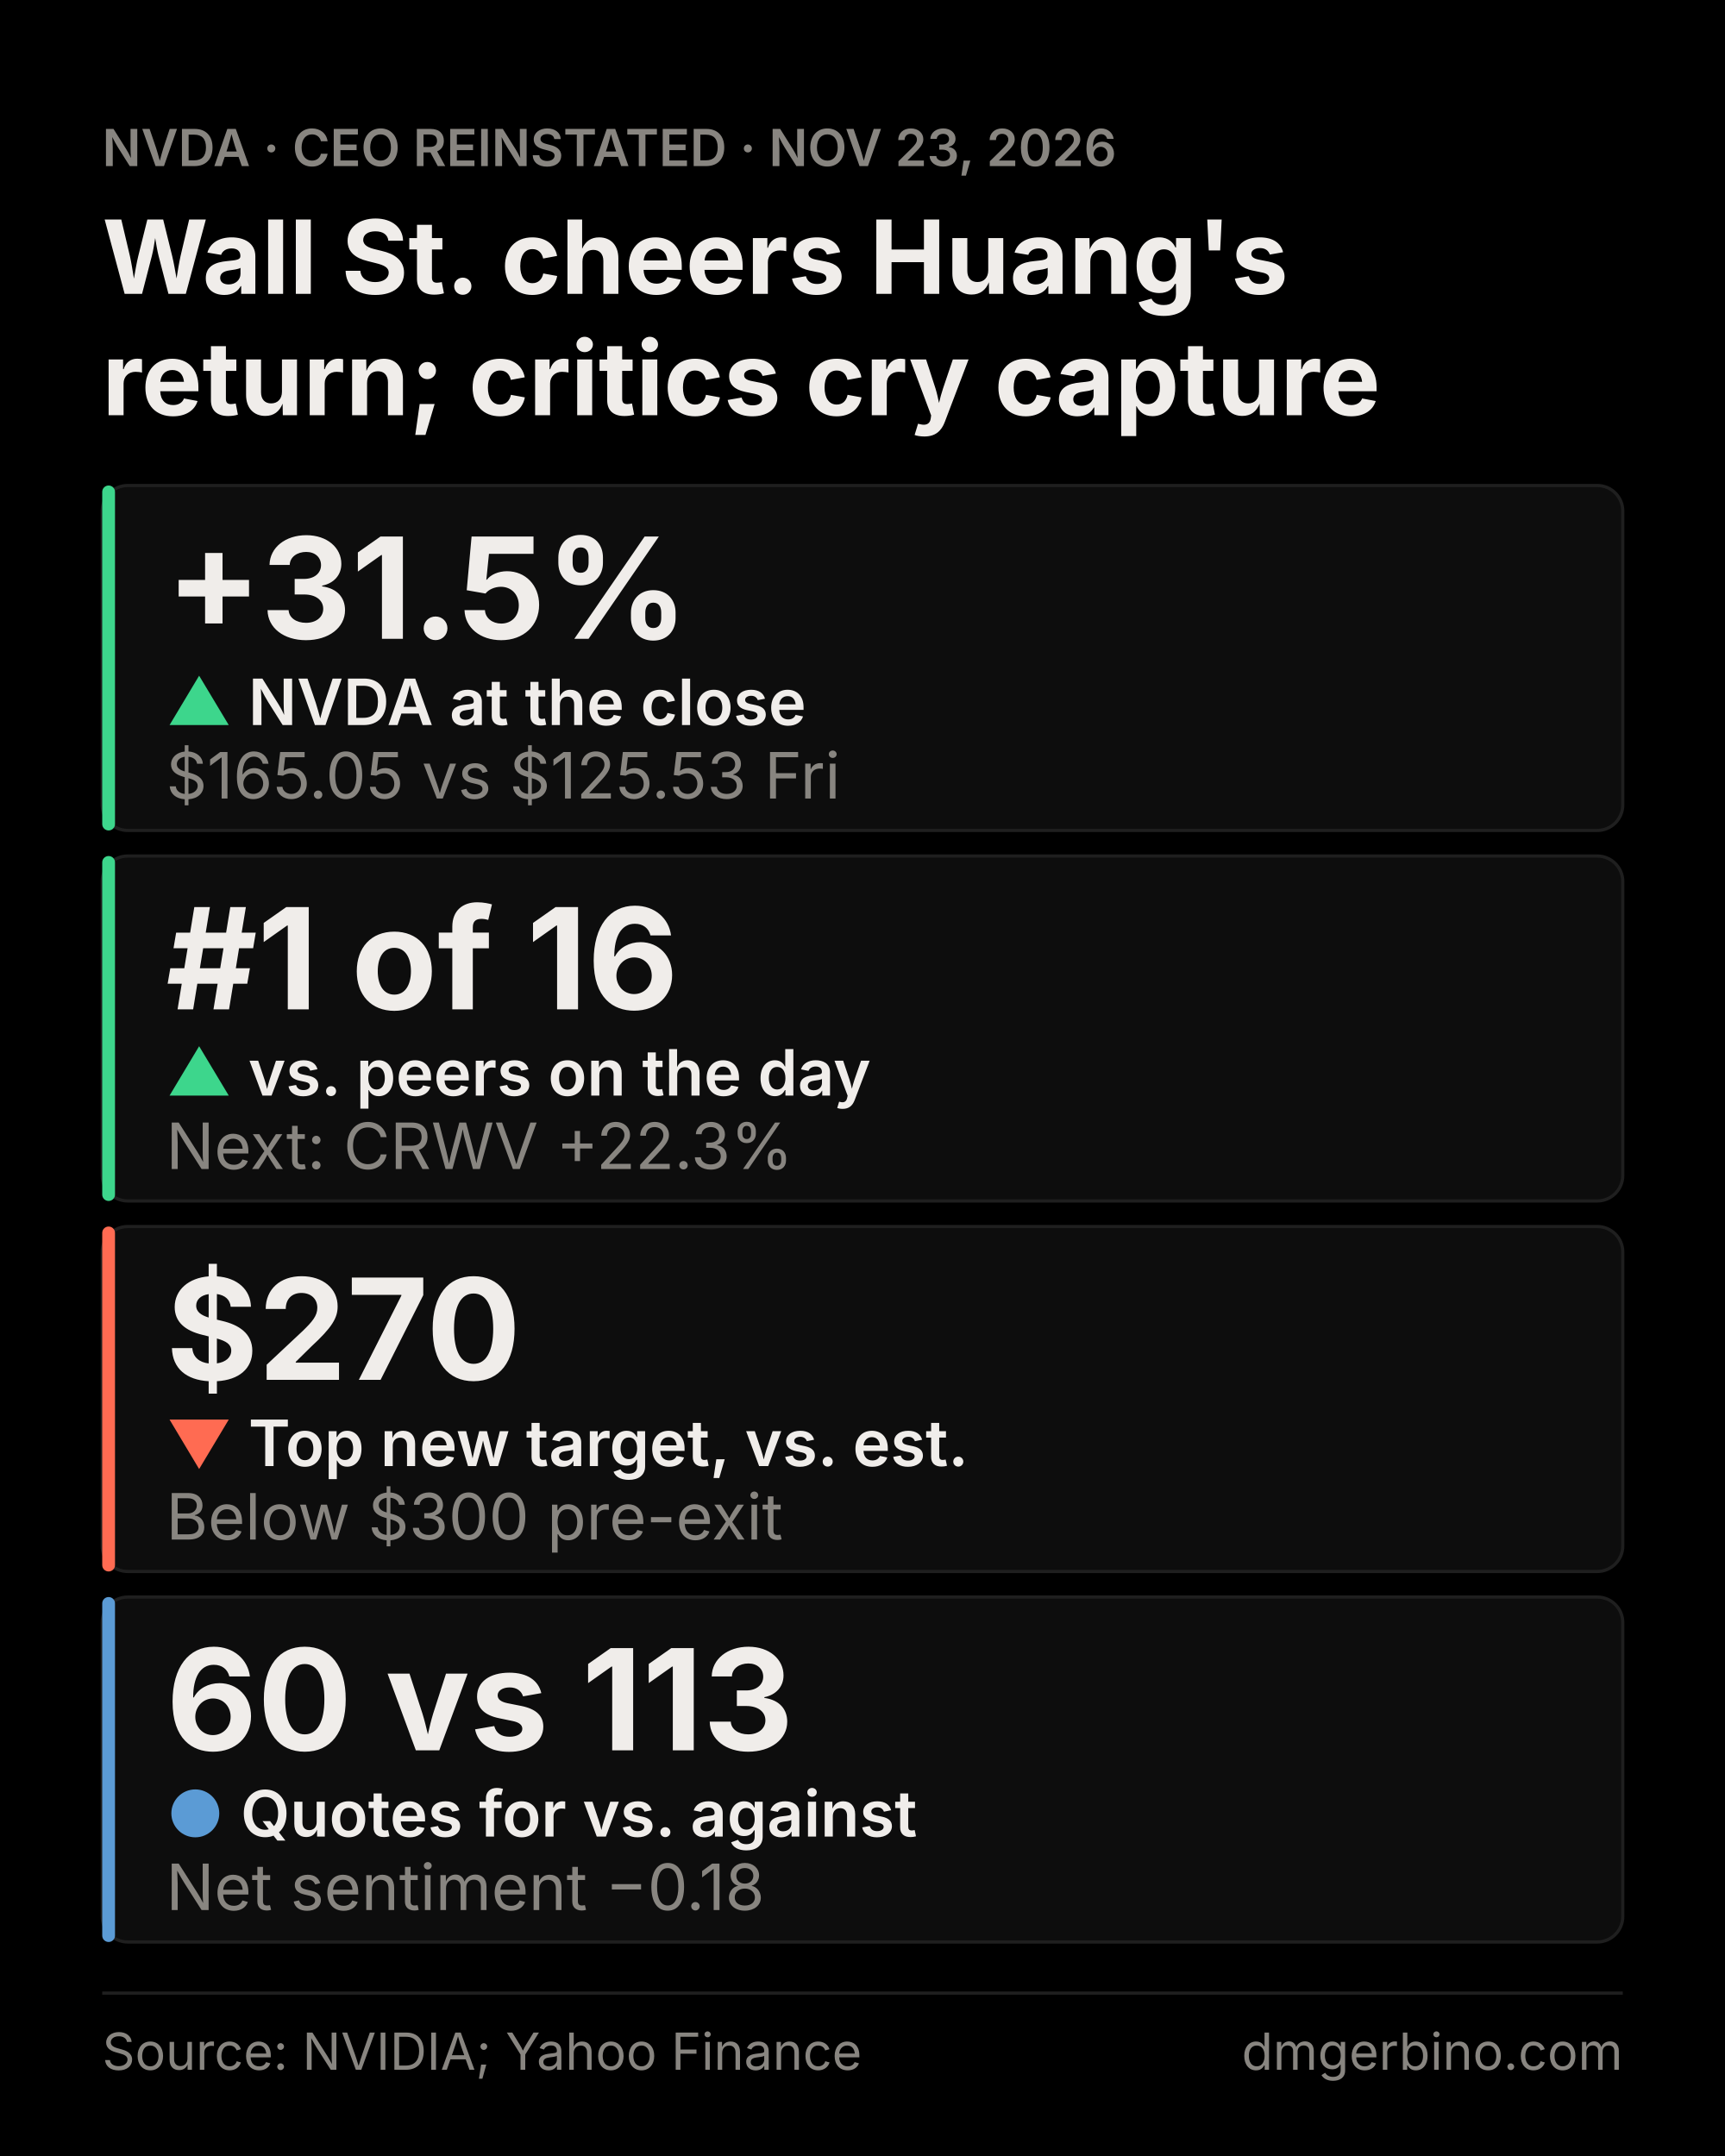
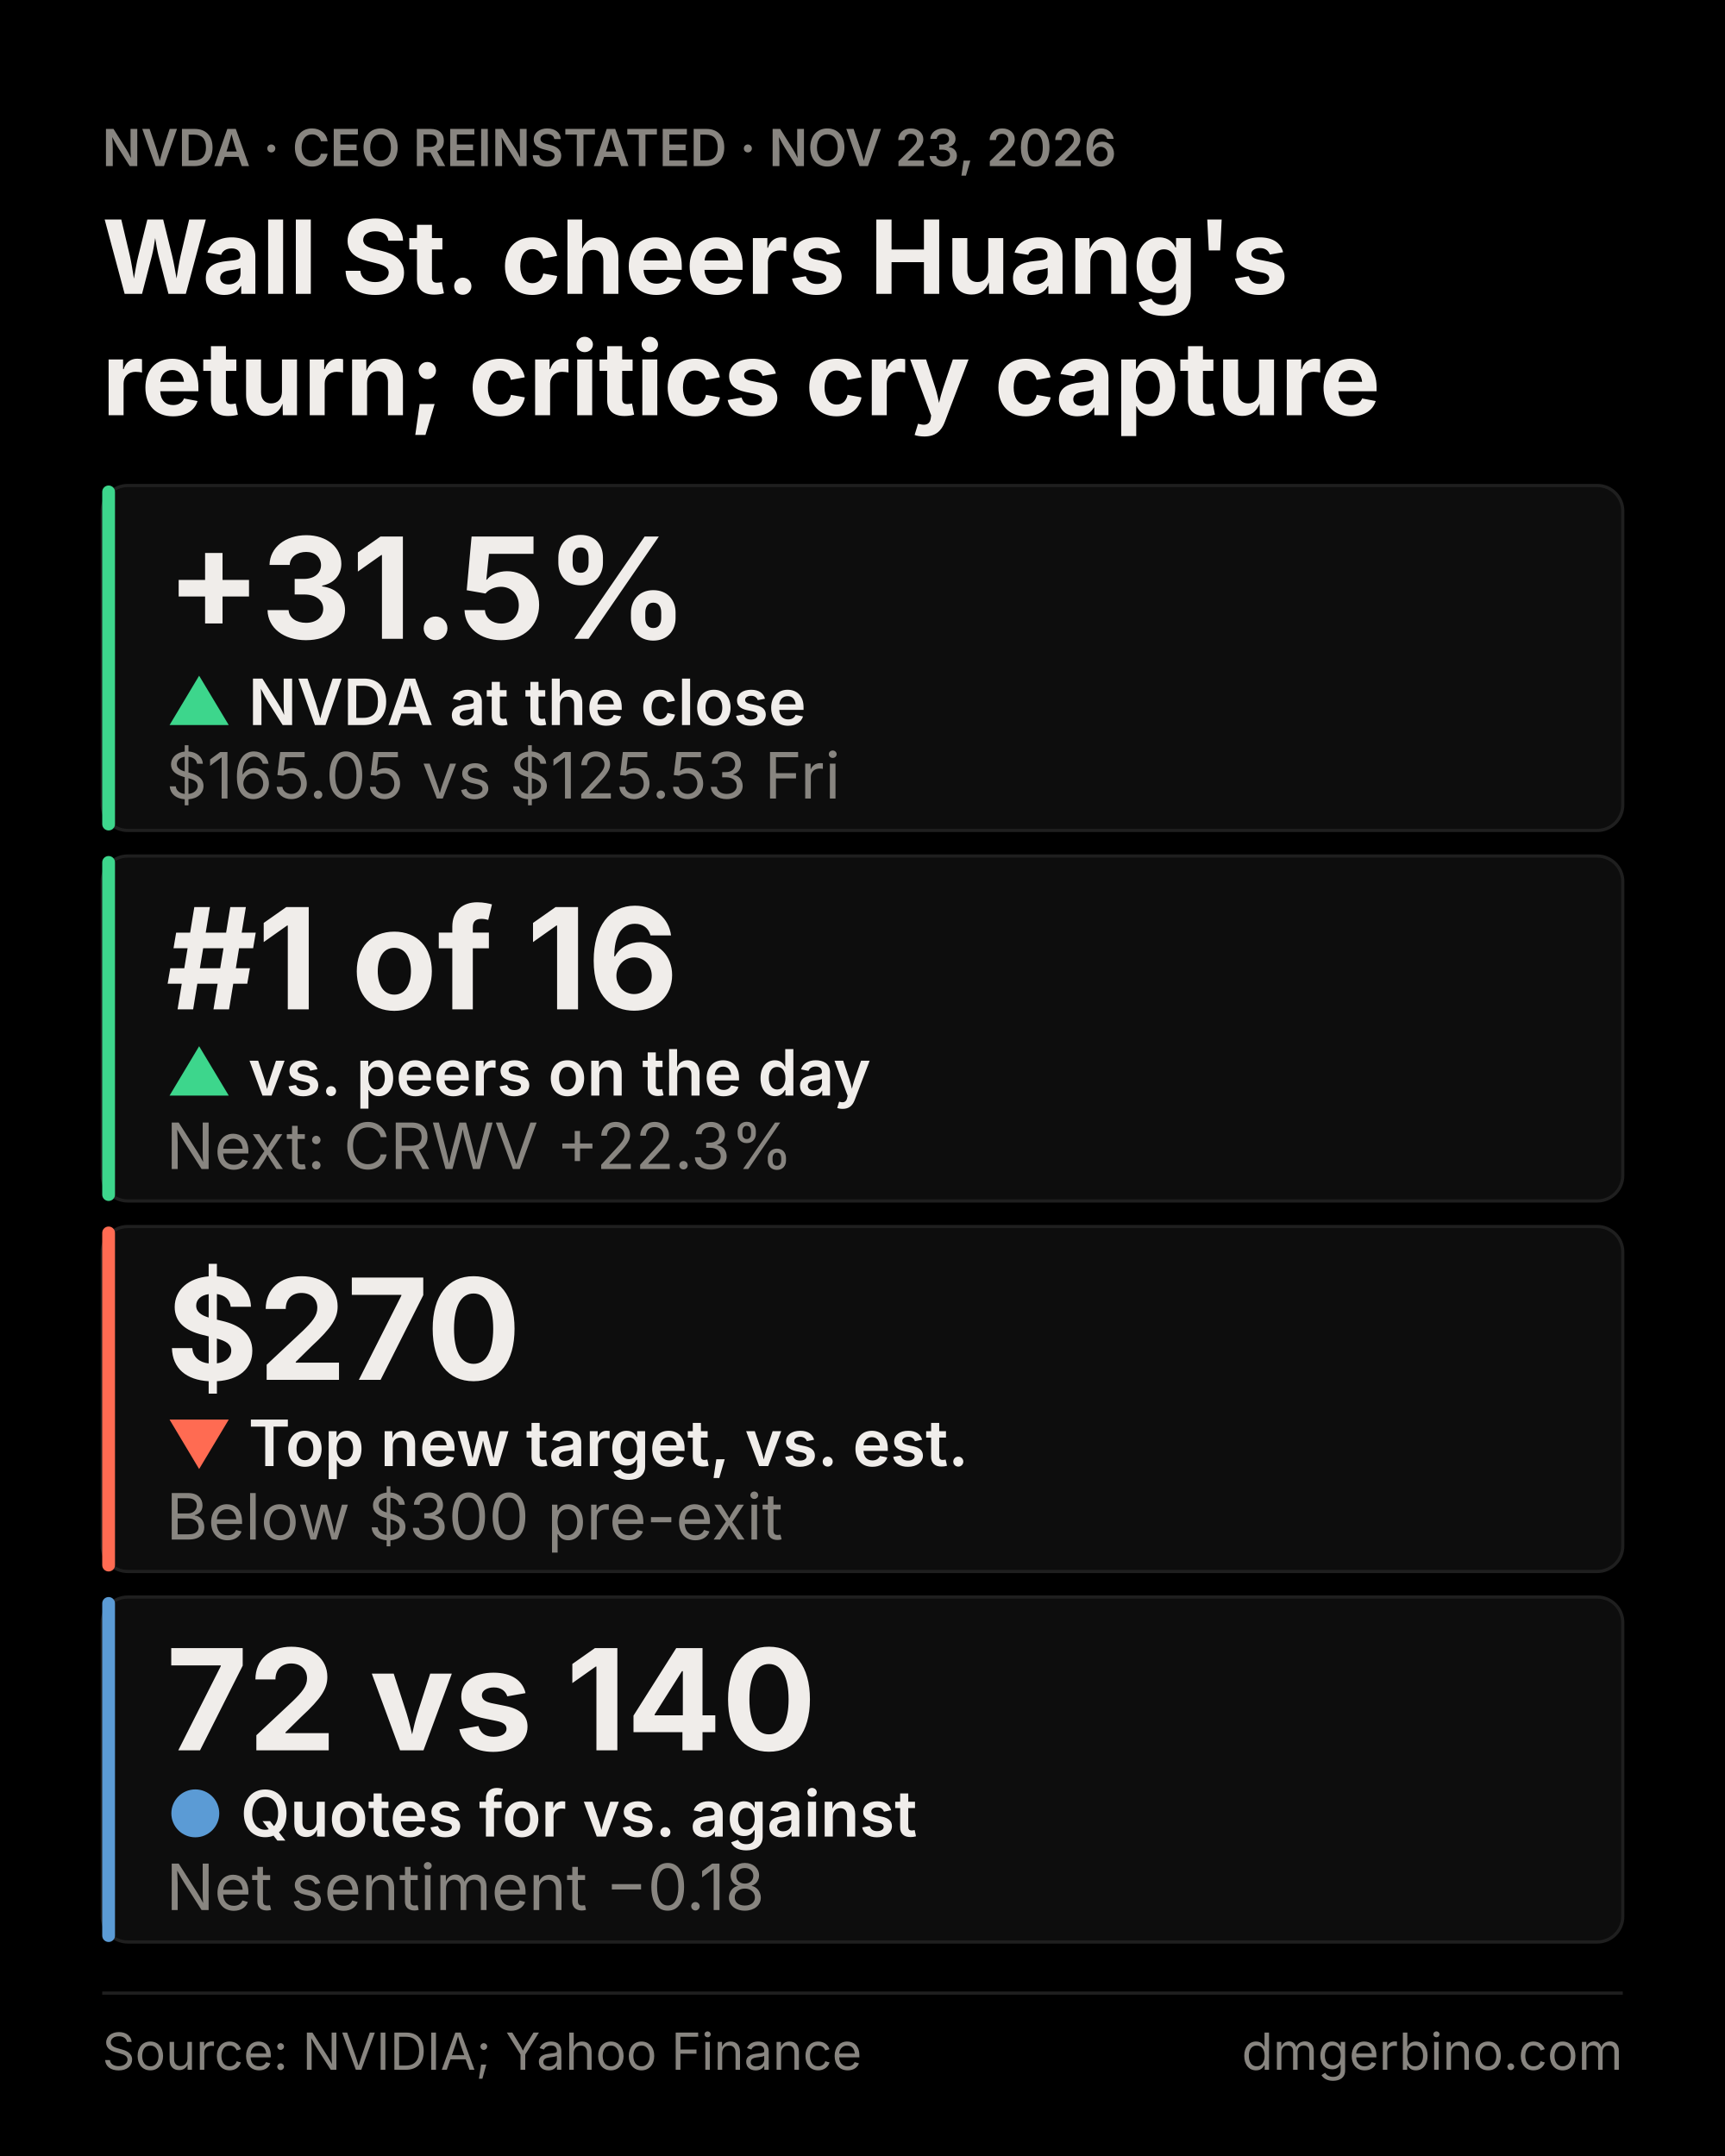
<svg xmlns="http://www.w3.org/2000/svg" width="1080" height="1350" viewBox="0 0 1080 1350" font-family="Inter, sans-serif">
  <rect width="1080" height="1350" fill="#000000" />
  <text x="64" y="104" font-size="32" fill="#888580" font-weight="600">NVDA · CEO REINSTATED · NOV 23, 2026</text>
  <text x="64" y="184" font-size="64" font-weight="700" fill="#F0EDEA">Wall St. cheers Huang's</text>
  <text x="64" y="260" font-size="64" font-weight="700" fill="#F0EDEA">return; critics cry capture</text>
  <g id="tier-1">
    <rect x="64" y="304" width="952" height="216" rx="16" fill="#0D0D0D" stroke="#1F1F1F" stroke-width="2" />
    <rect x="64" y="304" width="8" height="216" rx="4" fill="#3DD68C" />
    <text x="104" y="400" font-size="88" font-weight="700" fill="#F0EDEA">+31.5%</text>
    <text x="104" y="454" font-size="40" font-weight="600" fill="#F0EDEA">
      <tspan fill="#3DD68C">▲</tspan> NVDA at the close</text>
    <text x="104" y="500" font-size="40" fill="#888580">$165.05 vs $125.53 Fri</text>
  </g>
  <g id="tier-2">
    <rect x="64" y="536" width="952" height="216" rx="16" fill="#0D0D0D" stroke="#1F1F1F" stroke-width="2" />
    <rect x="64" y="536" width="8" height="216" rx="4" fill="#3DD68C" />
    <text x="104" y="632" font-size="88" font-weight="700" fill="#F0EDEA">#1 of 16</text>
    <text x="104" y="686" font-size="40" font-weight="600" fill="#F0EDEA">
      <tspan fill="#3DD68C">▲</tspan> vs. peers on the day</text>
    <text x="104" y="732" font-size="40" fill="#888580">Next: CRWV +22.3%</text>
  </g>
  <g id="tier-3">
    <rect x="64" y="768" width="952" height="216" rx="16" fill="#0D0D0D" stroke="#1F1F1F" stroke-width="2" />
    <rect x="64" y="768" width="8" height="216" rx="4" fill="#FF6B52" />
    <text x="104" y="864" font-size="88" font-weight="700" fill="#F0EDEA">$270</text>
    <text x="104" y="918" font-size="40" font-weight="600" fill="#F0EDEA">
      <tspan fill="#FF6B52">▼</tspan> Top new target, vs. est.</text>
    <text x="104" y="964" font-size="40" fill="#888580">Below $300 pre-exit</text>
  </g>
  <g id="tier-4">
    <rect x="64" y="1000" width="952" height="216" rx="16" fill="#0D0D0D" stroke="#1F1F1F" stroke-width="2" />
    <rect x="64" y="1000" width="8" height="216" rx="4" fill="#5B9BD5" />
-     <text x="104" y="1096" font-size="88" font-weight="700" fill="#F0EDEA">60 vs 113</text>
+     <text x="104" y="1096" font-size="88" font-weight="700" fill="#F0EDEA">72 vs 140</text>
    <text x="104" y="1150" font-size="40" font-weight="600" fill="#F0EDEA">
      <tspan fill="#5B9BD5">●</tspan> Quotes for vs. against</text>
    <text x="104" y="1196" font-size="40" fill="#888580">Net sentiment −0.18</text>
  </g>
  <line x1="64" x2="1016" y1="1248" y2="1248" stroke="#1F1F1F" stroke-width="2" />
  <text x="64" y="1296" font-size="32" fill="#888580">Source: NVIDIA; Yahoo Finance</text>
  <text x="1016" y="1296" font-size="32" fill="#888580" text-anchor="end">dmgerbino.com</text>
</svg>
